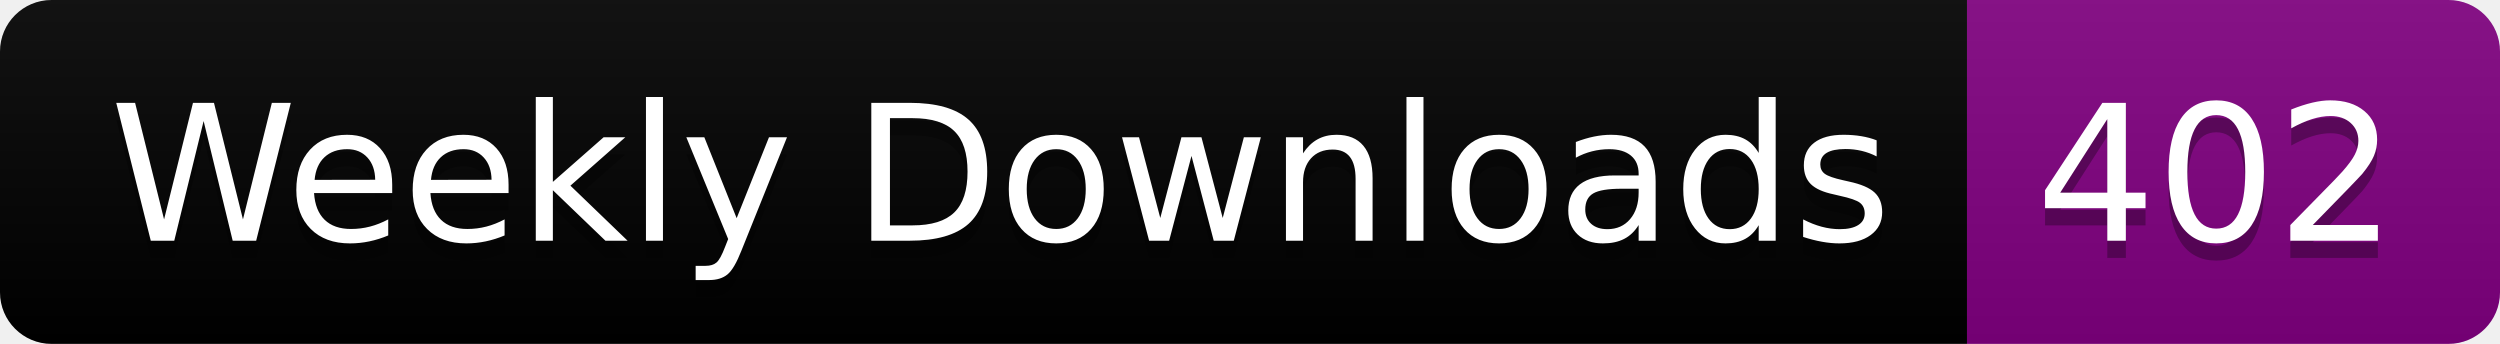
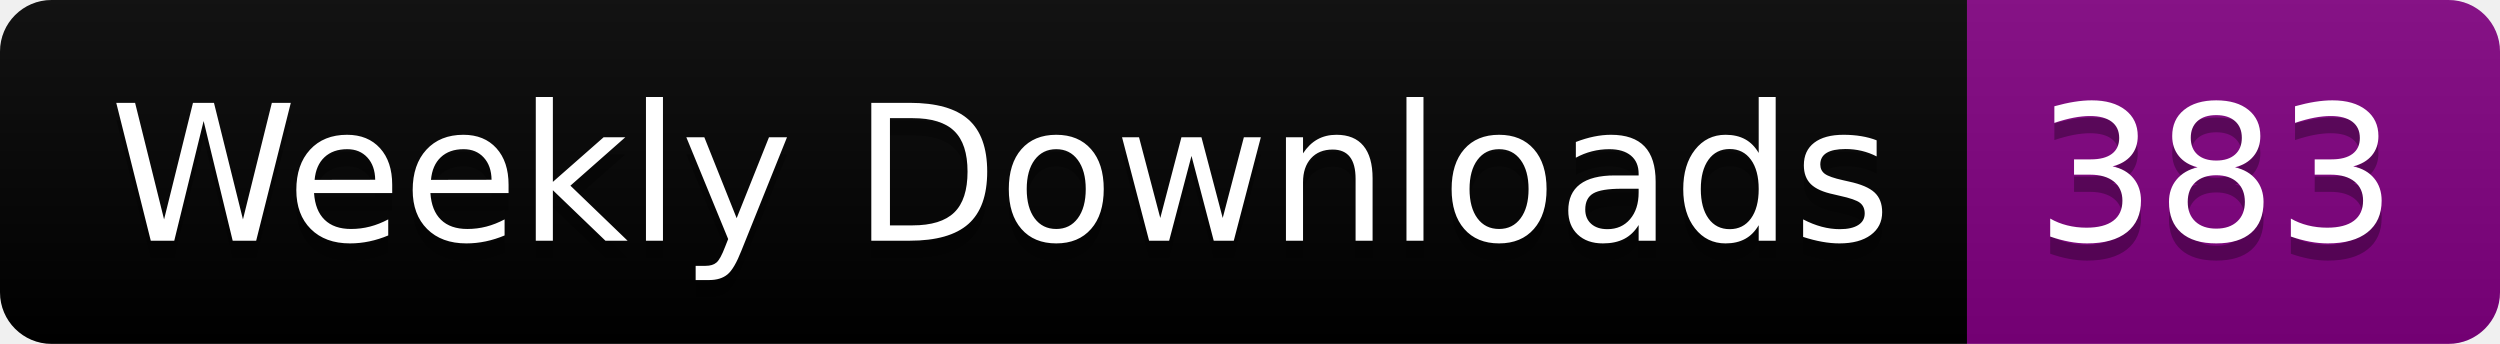
<svg xmlns="http://www.w3.org/2000/svg" width="145.4" height="20">
  <linearGradient id="smooth" x2="0" y2="100%">
    <stop offset="0" stop-color="#bbb" stop-opacity=".1" />
    <stop offset="1" stop-opacity=".1" />
  </linearGradient>
  <clipPath id="round">
    <rect width="145.4" height="20" rx="3" fill="#fff" />
  </clipPath>
  <g clip-path="url(#round)">
    <rect width="114.4" height="20" fill="black" />
    <rect x="114.4" width="31.0" height="20" fill="purple" />
    <rect width="145.4" height="20" fill="url(#smooth)" />
  </g>
  <g fill="#fff" text-anchor="middle" font-family="DejaVu Sans,Verdana,Geneva,sans-serif" font-size="110">
    <text x="582.0" y="150" fill="#010101" fill-opacity=".3" transform="scale(0.1)" textLength="1044.0" lengthAdjust="spacing">Weekly Downloads</text>
    <text x="582.0" y="140" transform="scale(0.1)" textLength="1044.0" lengthAdjust="spacing">Weekly Downloads</text>
-     <text x="1289.0" y="150" fill="#010101" fill-opacity=".3" transform="scale(0.1)" textLength="210.0" lengthAdjust="spacing">402</text>
-     <text x="1289.0" y="140" transform="scale(0.1)" textLength="210.0" lengthAdjust="spacing">402</text>
+     <text x="1289.0" y="150" fill="#010101" fill-opacity=".3" transform="scale(0.1)" textLength="210.0" lengthAdjust="spacing">383</text>
+     <text x="1289.0" y="140" transform="scale(0.1)" textLength="210.0" lengthAdjust="spacing">383</text>
  </g>
</svg>
